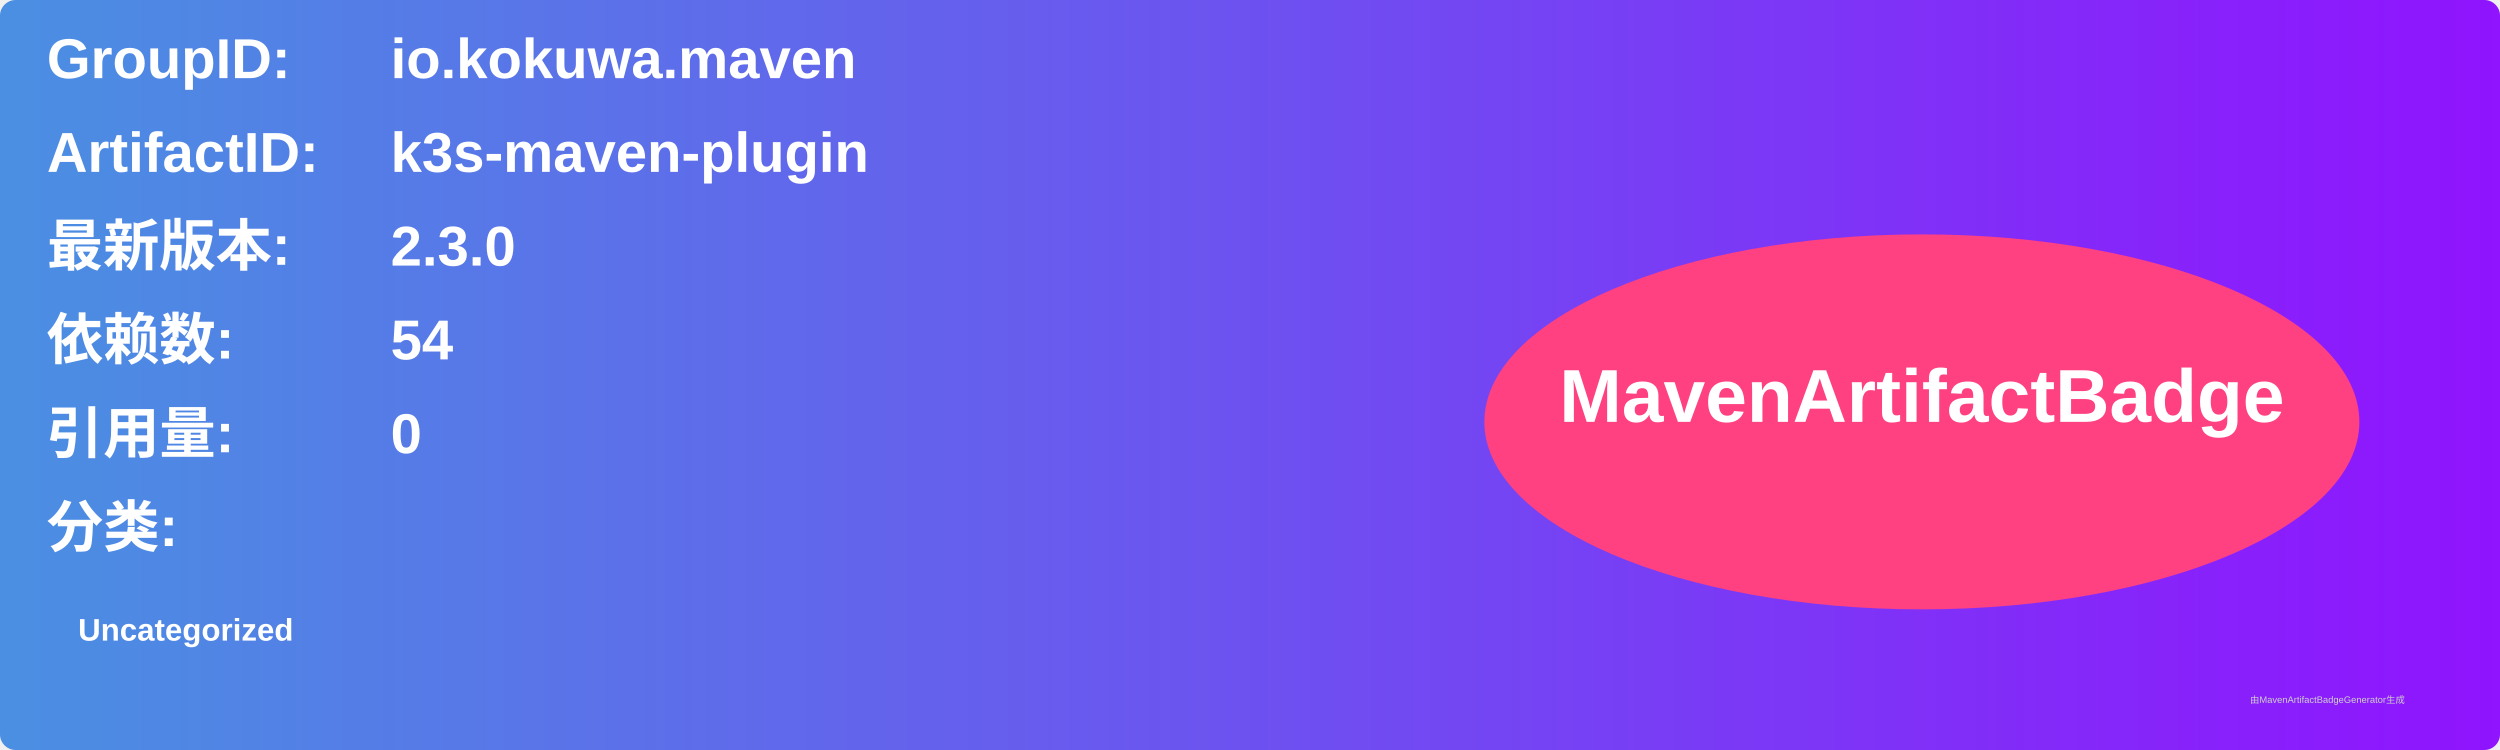
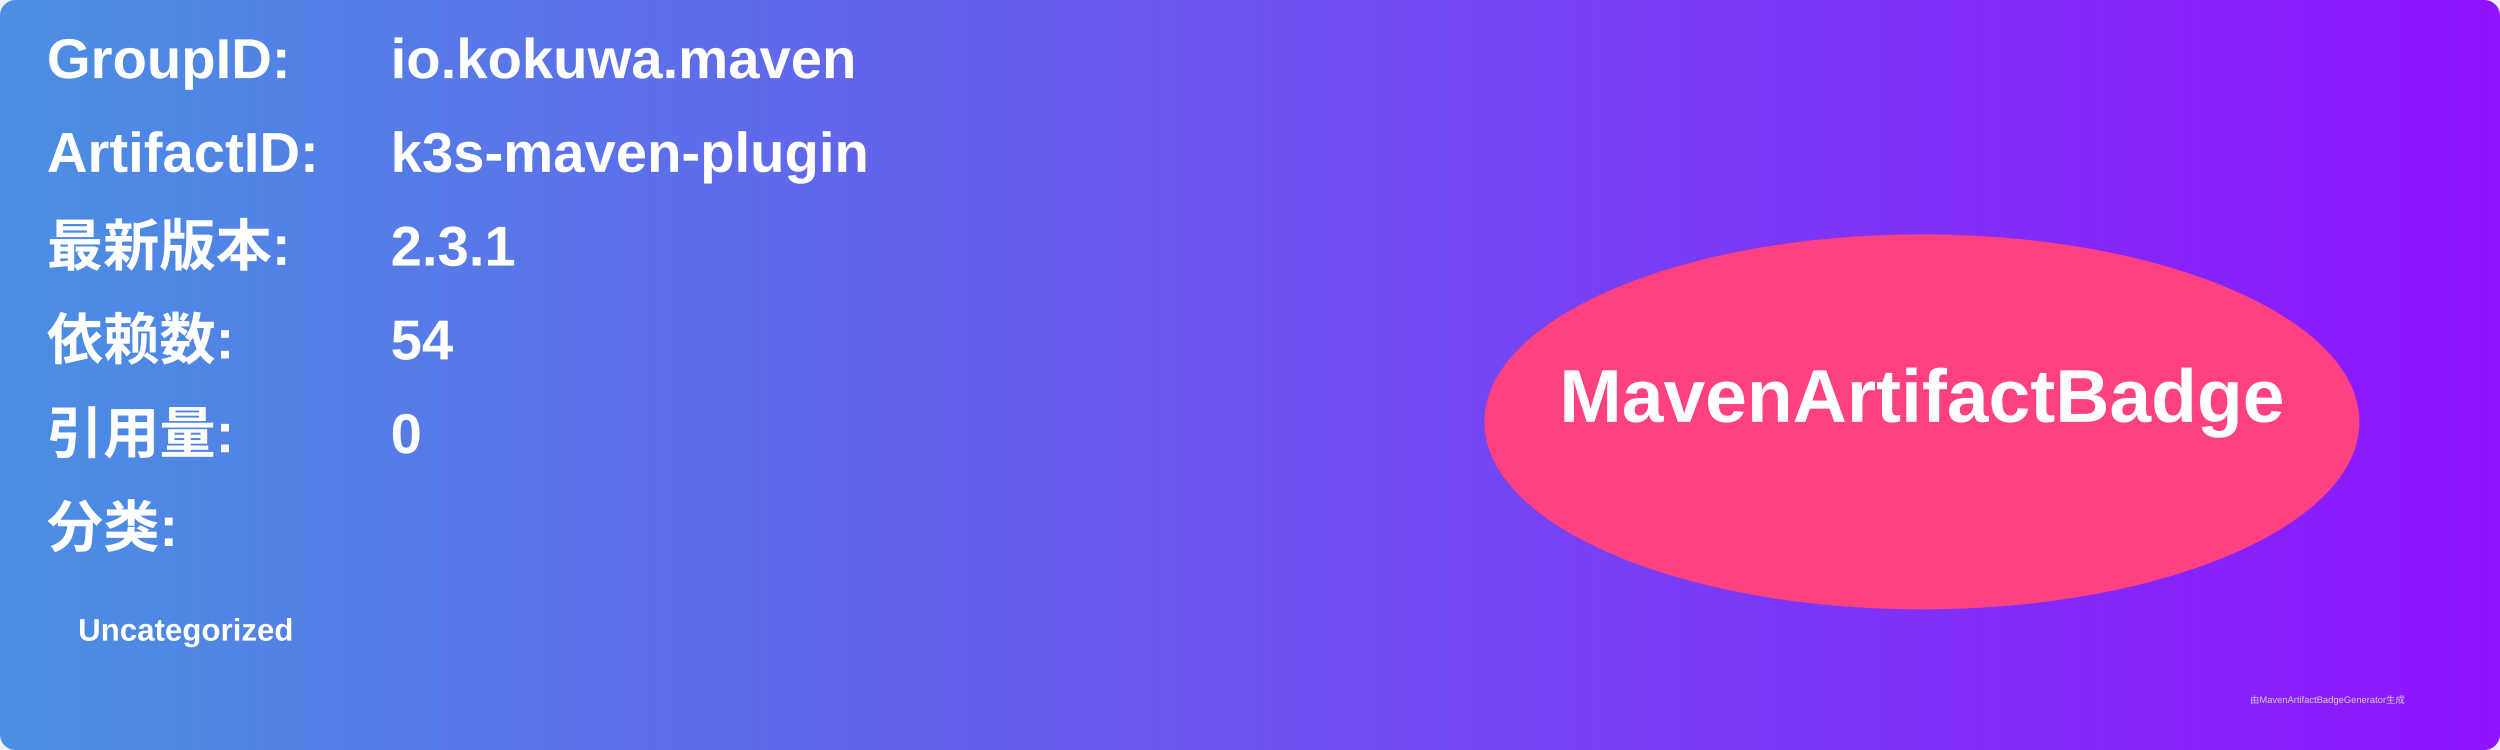
<svg xmlns="http://www.w3.org/2000/svg" width="800" height="240" viewBox="0 0 800 240">
  <linearGradient id="grad" x1="0%" y1="0%" x2="100%" y2="0%">
    <stop offset="0%" stop-color="#4a90e2" />
    <stop offset="100%" stop-color="#9013fe" />
  </linearGradient>
  <rect width="100%" height="100%" rx="5" ry="5" fill="url(#grad)" />
  <g transform="translate(15, 15)">
    <text x="0" y="10" font-family="Arial" font-size="18" fill="white" font-weight="bold" width="260">GroupID:</text>
    <text x="110" y="10" font-family="Arial" font-size="18" fill="white" font-weight="bold" width="460">io.kokuwa.maven</text>
    <text x="0" y="40" font-family="Arial" font-size="18" fill="white" font-weight="bold" width="260">ArtifactID:</text>
    <text x="110" y="40" font-family="Arial" font-size="18" fill="white" font-weight="bold" width="460">k3s-maven-plugin</text>
    <text x="0" y="70" font-family="Arial" font-size="18" fill="white" font-weight="bold">最新版本:</text>
    <text x="110" y="70" font-family="Arial" font-size="18" fill="white" font-weight="bold">
-       <tspan font-weight="bold">2.3.0</tspan>
+       <tspan font-weight="bold">2.3.1</tspan>
    </text>
    <text x="0" y="100" font-family="Arial" font-size="18" fill="white" font-weight="bold">依赖数: </text>
    <text x="110" y="100" font-family="Arial" font-size="18" fill="white">
      <tspan font-weight="bold">54</tspan>
    </text>
    <text x="0" y="130" font-family="Arial" font-size="18" fill="white" font-weight="bold">引用量: </text>
    <text x="110" y="130" font-family="Arial" font-size="18" fill="white">
      <tspan font-weight="bold">0</tspan>
    </text>
    <text x="0" y="160" font-family="Arial" font-size="18" fill="white" font-weight="bold">分类:</text>
    <text x="10" y="190" font-family="Arial" font-size="10" fill="white">
      <tspan font-weight="bold">Uncategorized</tspan>
    </text>
    <ellipse cx="600" cy="120" rx="140" ry="60" fill="#ff4081" />
    <text x="600" y="120" text-anchor="middle" font-family="Arial" font-size="24" fill="white" font-weight="bold">MavenArtifactBadge</text>
  </g>
  <text x="720" y="225" font-family="Arial" font-size="3" fill="#d0d0d0">由MavenArtifactBadgeGenerator生成</text>
</svg>
